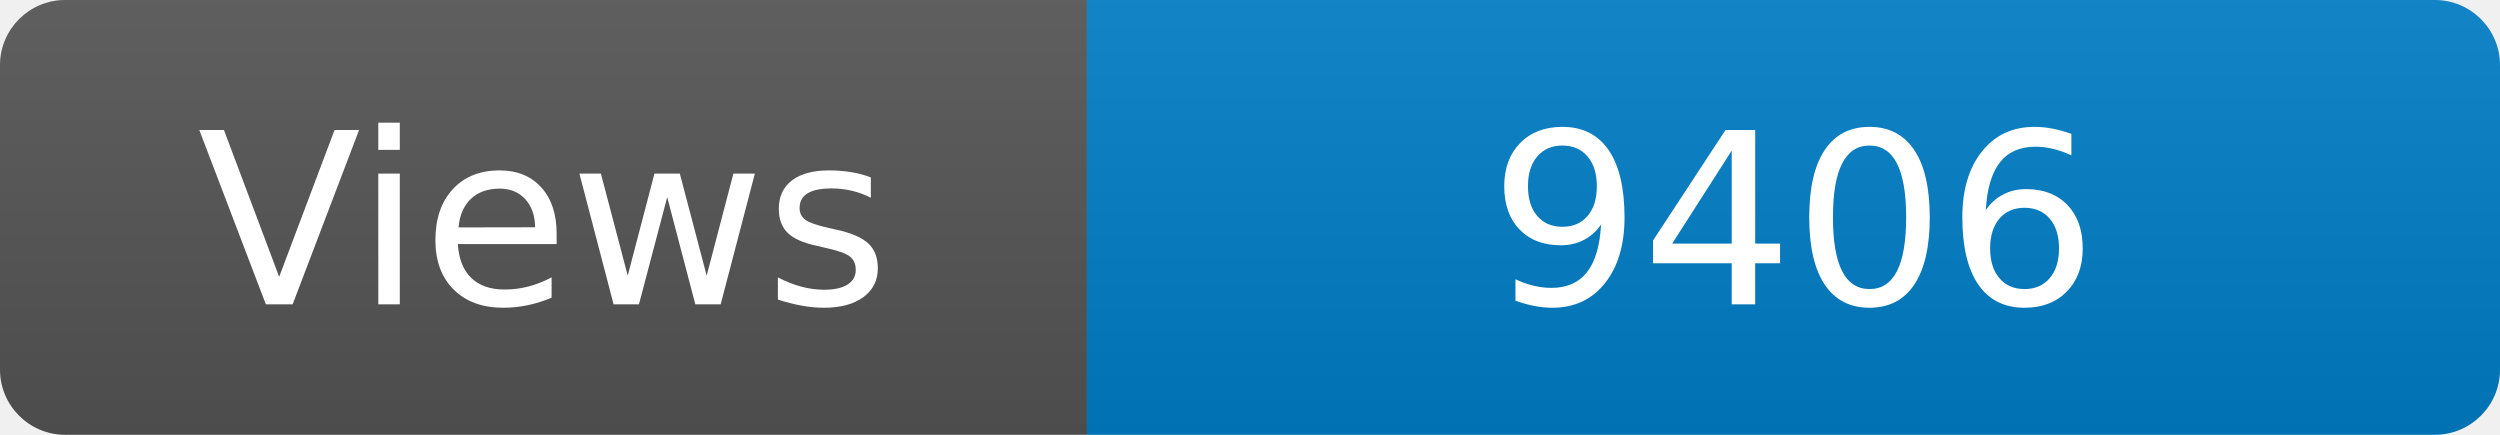
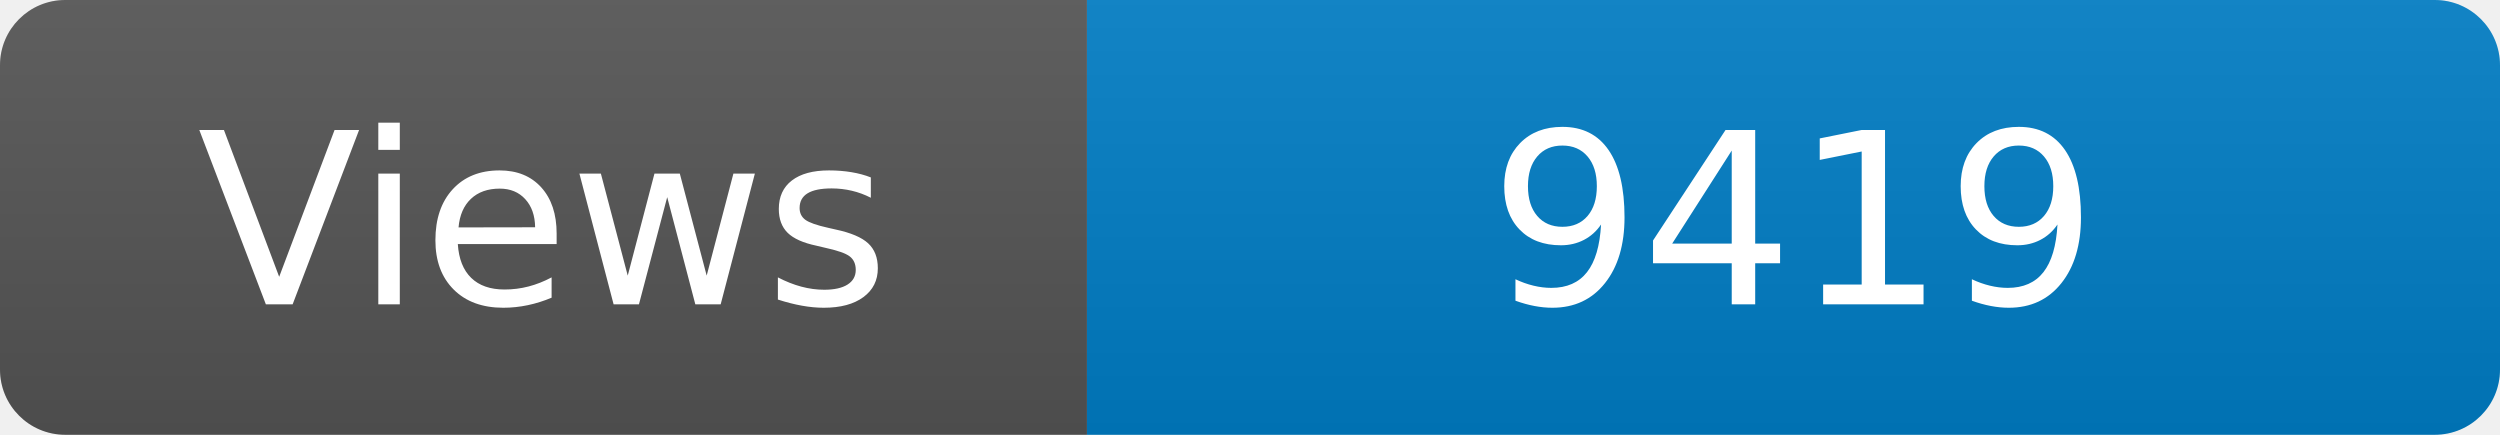
<svg xmlns="http://www.w3.org/2000/svg" width="115" height="20" role="img" aria-label="Maintained?: yes">
  <linearGradient id="s" x2="0" y2="100%">
    <stop offset="0" stop-color="#bbb" stop-opacity=".1" />
    <stop offset="1" stop-opacity=".1" />
  </linearGradient>
  <clipPath id="r">
    <rect width="115" height="20" rx="3" fill="#fff" />
  </clipPath>
  <g clip-path="url(#r)">
    <rect width="50" height="20" fill="#555" />
    <rect x="50" width="160" height="20" fill="#007ec6" />
    <rect width="115" height="20" fill="url(#s)" />
  </g>
  <g fill="#fff" text-anchor="middle" font-family="Verdana,Geneva,DejaVu Sans,sans-serif" font-size="110">
    <text x="250" y="140" transform="scale(.1)" fill="#fff">Views</text>
-     <text x="825" y="140" transform="scale(.1)" fill="#fff">9406</text>
+     <text x="825" y="140" transform="scale(.1)" fill="#fff">9419</text>
  </g>
</svg>
